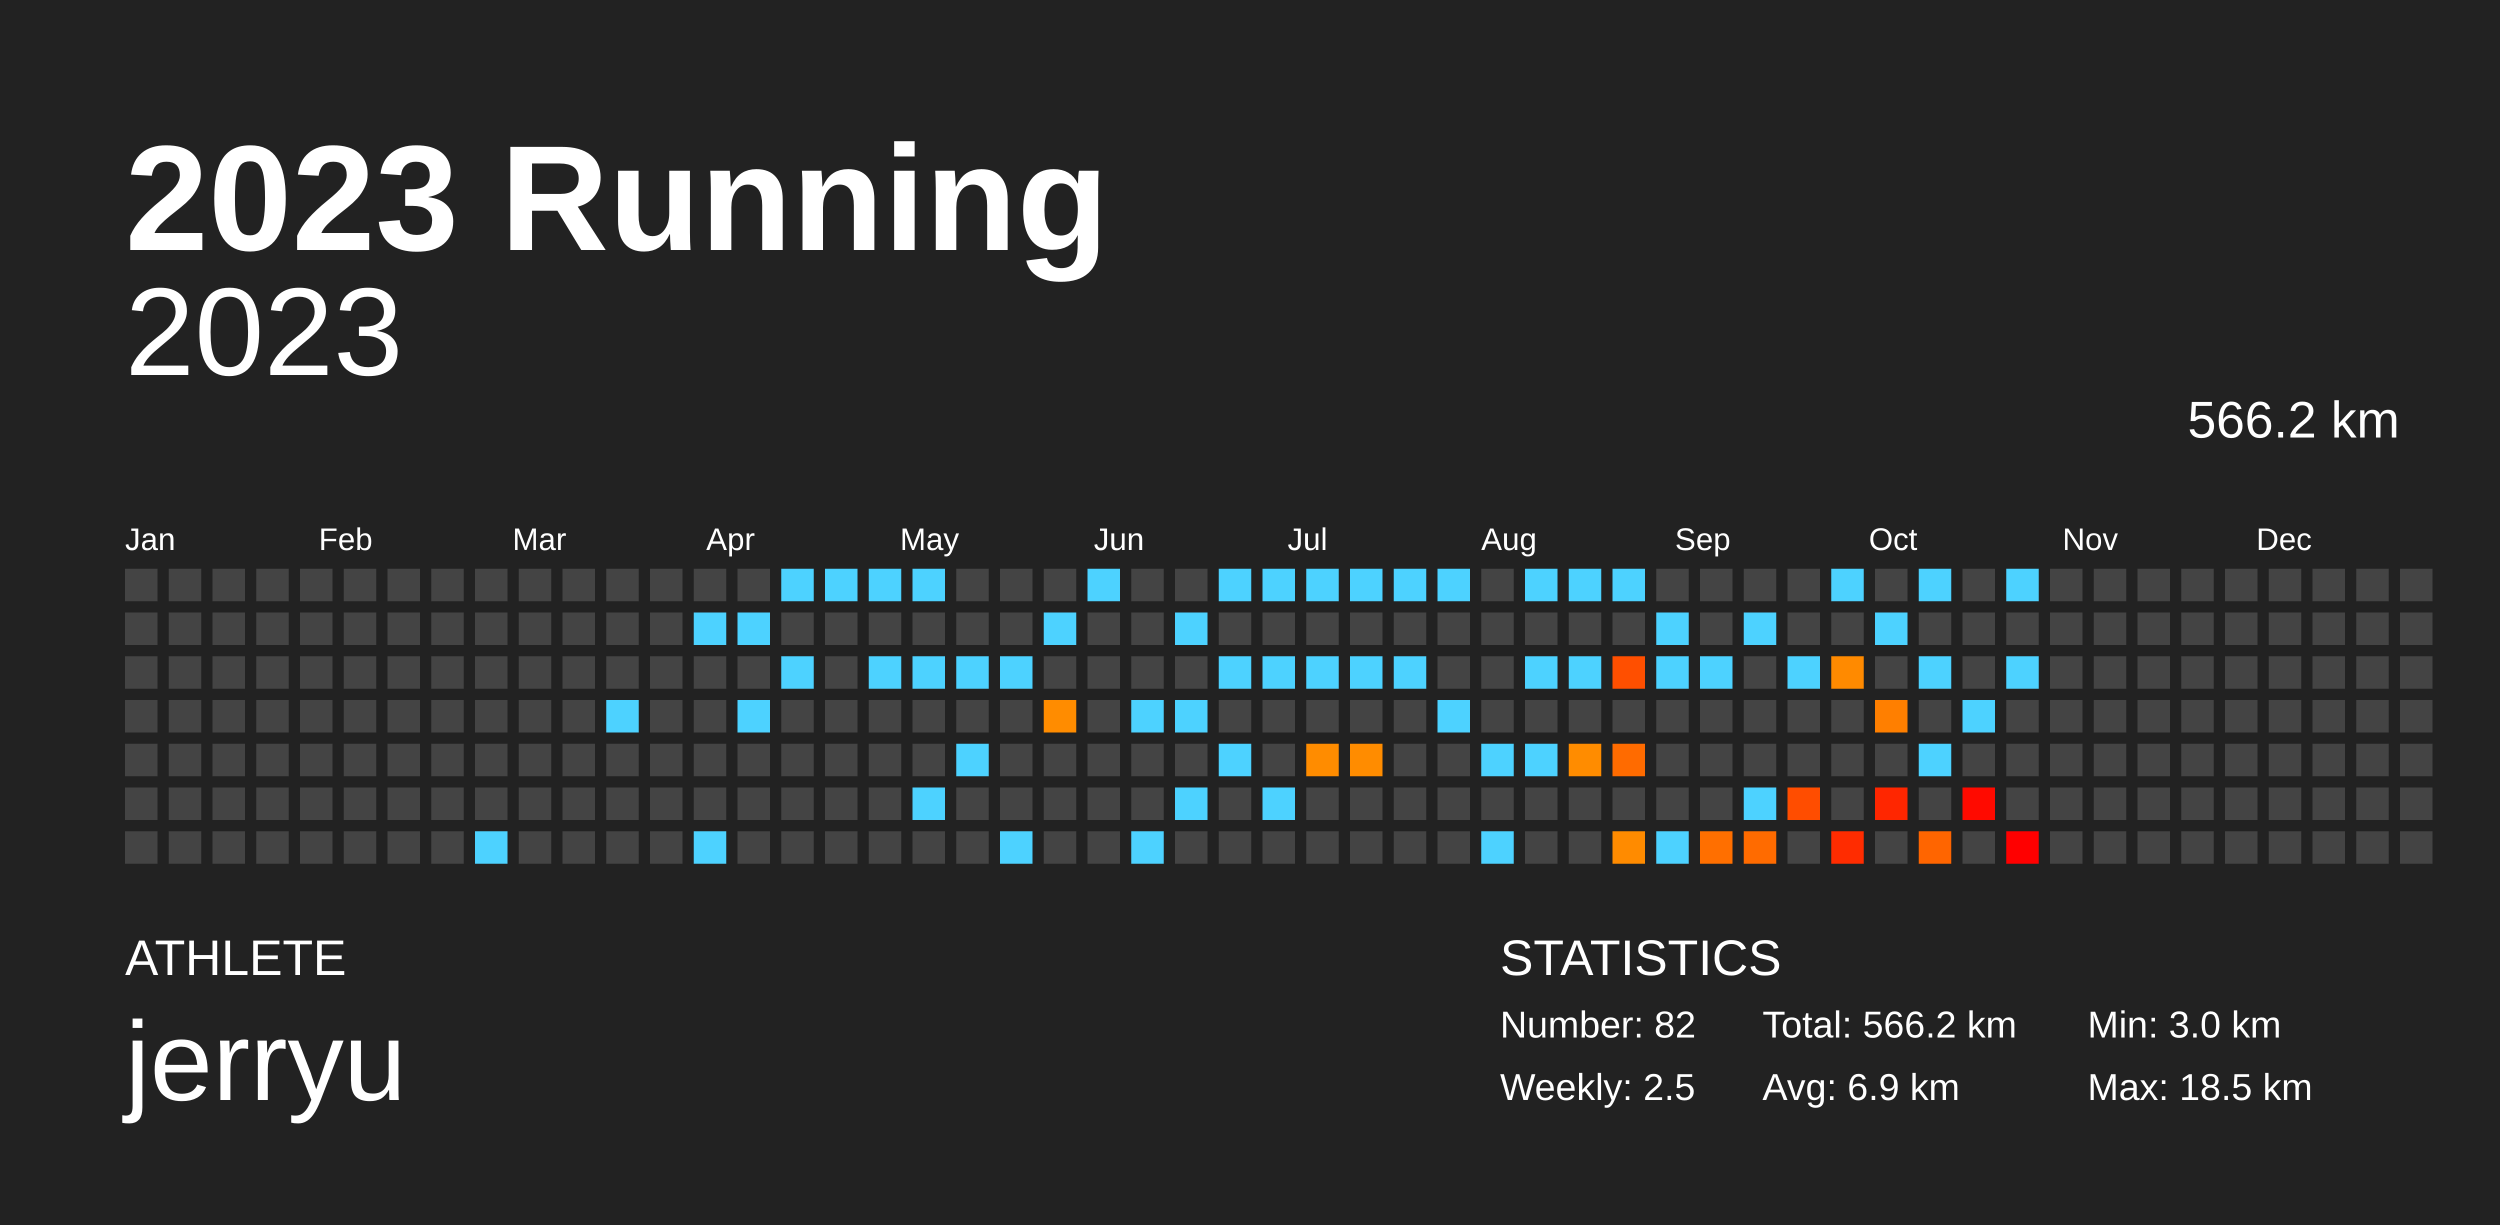
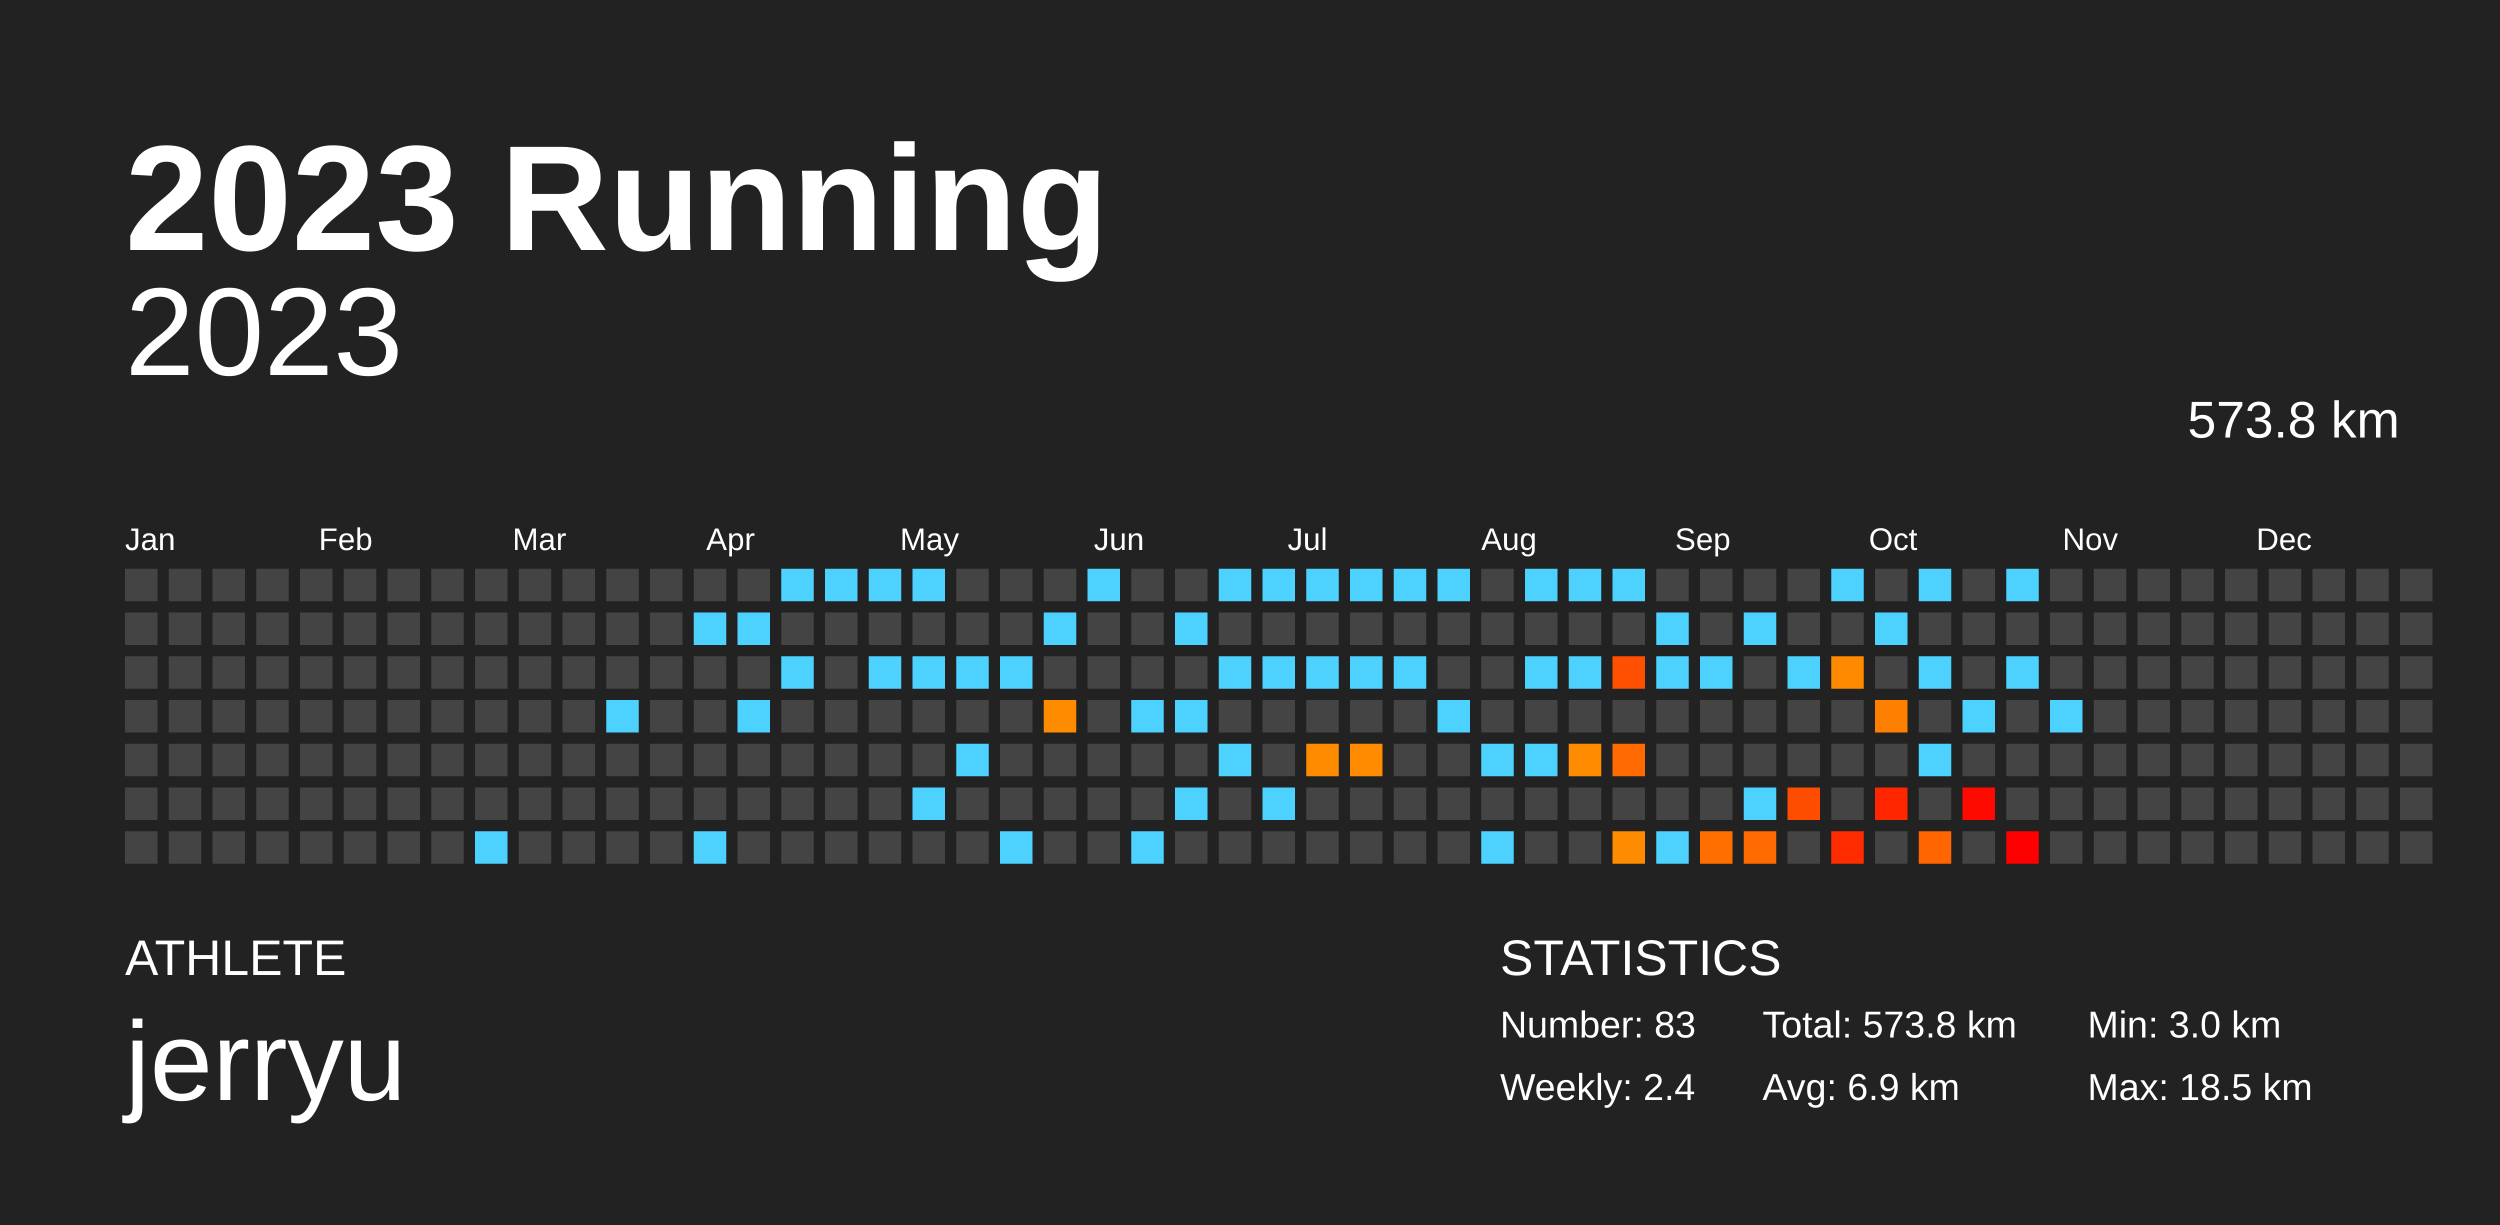
<svg xmlns="http://www.w3.org/2000/svg" baseProfile="full" height="98mm" version="1.1" viewBox="0,0,200,98" width="200mm">
  <defs />
  <rect fill="#222222" height="98" width="200" x="0" y="0" />
  <text fill="#FFFFFF" style="font-size:12px; font-family:Arial; font-weight:bold;" x="10" y="20">2023 Running</text>
  <text fill="#FFFFFF" style="font-size:4px; font-family:Arial" x="10" y="78">ATHLETE</text>
  <text fill="#FFFFFF" style="font-size:9px; font-family:Arial" x="10" y="88">jerryu</text>
  <text fill="#FFFFFF" style="font-size:4px; font-family:Arial" x="120" y="78">STATISTICS</text>
-   <text fill="#FFFFFF" style="font-size:3px; font-family:Arial" x="120" y="83">Number: 82</text>
-   <text fill="#FFFFFF" style="font-size:3px; font-family:Arial" x="120" y="88">Weekly: 2.5</text>
-   <text fill="#FFFFFF" style="font-size:3px; font-family:Arial" x="141" y="83">Total: 566.2 km</text>
+   <text fill="#FFFFFF" style="font-size:3px; font-family:Arial" x="120" y="83">Number: 83</text>
+   <text fill="#FFFFFF" style="font-size:3px; font-family:Arial" x="120" y="88">Weekly: 2.4</text>
+   <text fill="#FFFFFF" style="font-size:3px; font-family:Arial" x="141" y="83">Total: 573.8 km</text>
  <text fill="#FFFFFF" style="font-size:3px; font-family:Arial" x="141" y="88">Avg: 6.9 km</text>
  <text fill="#FFFFFF" style="font-size:3px; font-family:Arial" x="167" y="83">Min: 3.0 km</text>
  <text fill="#FFFFFF" style="font-size:3px; font-family:Arial" x="167" y="88">Max: 18.5 km</text>
  <text alignment-baseline="hanging" fill="#FFFFFF" style="font-size:10.0px; font-family:Arial;" x="10" y="30">2023</text>
-   <text alignment-baseline="hanging" fill="#FFFFFF" style="font-size:4.125px; font-family:Arial;" x="175" y="35">566.2 km</text>
+   <text alignment-baseline="hanging" fill="#FFFFFF" style="font-size:4.125px; font-family:Arial;" x="175" y="35">573.8 km</text>
  <text fill="#FFFFFF" style="font-size:2.5px; font-family:Arial" x="10.0" y="44">Jan</text>
  <text fill="#FFFFFF" style="font-size:2.5px; font-family:Arial" x="25.5" y="44">Feb</text>
  <text fill="#FFFFFF" style="font-size:2.5px; font-family:Arial" x="41.0" y="44">Mar</text>
  <text fill="#FFFFFF" style="font-size:2.5px; font-family:Arial" x="56.5" y="44">Apr</text>
  <text fill="#FFFFFF" style="font-size:2.5px; font-family:Arial" x="72.0" y="44">May</text>
  <text fill="#FFFFFF" style="font-size:2.5px; font-family:Arial" x="87.5" y="44">Jun</text>
  <text fill="#FFFFFF" style="font-size:2.5px; font-family:Arial" x="103.0" y="44">Jul</text>
  <text fill="#FFFFFF" style="font-size:2.5px; font-family:Arial" x="118.5" y="44">Aug</text>
  <text fill="#FFFFFF" style="font-size:2.5px; font-family:Arial" x="134.0" y="44">Sep</text>
  <text fill="#FFFFFF" style="font-size:2.5px; font-family:Arial" x="149.5" y="44">Oct</text>
  <text fill="#FFFFFF" style="font-size:2.5px; font-family:Arial" x="165.0" y="44">Nov</text>
  <text fill="#FFFFFF" style="font-size:2.5px; font-family:Arial" x="180.5" y="44">Dec</text>
  <rect fill="#444444" height="2.6" width="2.6" x="10.0" y="45.5" />
  <rect fill="#444444" height="2.6" width="2.6" x="10.0" y="49.0" />
  <rect fill="#444444" height="2.6" width="2.6" x="10.0" y="52.5" />
  <rect fill="#444444" height="2.6" width="2.6" x="10.0" y="56.0" />
  <rect fill="#444444" height="2.6" width="2.6" x="10.0" y="59.5" />
  <rect fill="#444444" height="2.6" width="2.6" x="10.0" y="63.0" />
  <rect fill="#444444" height="2.6" width="2.6" x="10.0" y="66.5" />
  <rect fill="#444444" height="2.6" width="2.6" x="13.5" y="45.5" />
  <rect fill="#444444" height="2.6" width="2.6" x="13.5" y="49.0" />
  <rect fill="#444444" height="2.6" width="2.6" x="13.5" y="52.5" />
  <rect fill="#444444" height="2.6" width="2.6" x="13.5" y="56.0" />
  <rect fill="#444444" height="2.6" width="2.6" x="13.5" y="59.5" />
  <rect fill="#444444" height="2.6" width="2.6" x="13.5" y="63.0" />
  <rect fill="#444444" height="2.6" width="2.6" x="13.5" y="66.5" />
  <rect fill="#444444" height="2.6" width="2.6" x="17.0" y="45.5" />
  <rect fill="#444444" height="2.6" width="2.6" x="17.0" y="49.0" />
  <rect fill="#444444" height="2.6" width="2.6" x="17.0" y="52.5" />
  <rect fill="#444444" height="2.6" width="2.6" x="17.0" y="56.0" />
  <rect fill="#444444" height="2.6" width="2.6" x="17.0" y="59.5" />
  <rect fill="#444444" height="2.6" width="2.6" x="17.0" y="63.0" />
  <rect fill="#444444" height="2.6" width="2.6" x="17.0" y="66.5" />
  <rect fill="#444444" height="2.6" width="2.6" x="20.5" y="45.5" />
  <rect fill="#444444" height="2.6" width="2.6" x="20.5" y="49.0" />
  <rect fill="#444444" height="2.6" width="2.6" x="20.5" y="52.5" />
  <rect fill="#444444" height="2.6" width="2.6" x="20.5" y="56.0" />
  <rect fill="#444444" height="2.6" width="2.6" x="20.5" y="59.5" />
  <rect fill="#444444" height="2.6" width="2.6" x="20.5" y="63.0" />
  <rect fill="#444444" height="2.6" width="2.6" x="20.5" y="66.5" />
  <rect fill="#444444" height="2.6" width="2.6" x="24.0" y="45.5" />
  <rect fill="#444444" height="2.6" width="2.6" x="24.0" y="49.0" />
  <rect fill="#444444" height="2.6" width="2.6" x="24.0" y="52.5" />
  <rect fill="#444444" height="2.6" width="2.6" x="24.0" y="56.0" />
  <rect fill="#444444" height="2.6" width="2.6" x="24.0" y="59.5" />
  <rect fill="#444444" height="2.6" width="2.6" x="24.0" y="63.0" />
  <rect fill="#444444" height="2.6" width="2.6" x="24.0" y="66.5" />
  <rect fill="#444444" height="2.6" width="2.6" x="27.5" y="45.5" />
  <rect fill="#444444" height="2.6" width="2.6" x="27.5" y="49.0" />
  <rect fill="#444444" height="2.6" width="2.6" x="27.5" y="52.5" />
  <rect fill="#444444" height="2.6" width="2.6" x="27.5" y="56.0" />
  <rect fill="#444444" height="2.6" width="2.6" x="27.5" y="59.5" />
  <rect fill="#444444" height="2.6" width="2.6" x="27.5" y="63.0" />
  <rect fill="#444444" height="2.6" width="2.6" x="27.5" y="66.5" />
  <rect fill="#444444" height="2.6" width="2.6" x="31.0" y="45.5" />
  <rect fill="#444444" height="2.6" width="2.6" x="31.0" y="49.0" />
  <rect fill="#444444" height="2.6" width="2.6" x="31.0" y="52.5" />
  <rect fill="#444444" height="2.6" width="2.6" x="31.0" y="56.0" />
  <rect fill="#444444" height="2.6" width="2.6" x="31.0" y="59.5" />
  <rect fill="#444444" height="2.6" width="2.6" x="31.0" y="63.0" />
  <rect fill="#444444" height="2.6" width="2.6" x="31.0" y="66.5" />
  <rect fill="#444444" height="2.6" width="2.6" x="34.5" y="45.5" />
  <rect fill="#444444" height="2.6" width="2.6" x="34.5" y="49.0" />
  <rect fill="#444444" height="2.6" width="2.6" x="34.5" y="52.5" />
  <rect fill="#444444" height="2.6" width="2.6" x="34.5" y="56.0" />
  <rect fill="#444444" height="2.6" width="2.6" x="34.5" y="59.5" />
  <rect fill="#444444" height="2.6" width="2.6" x="34.5" y="63.0" />
  <rect fill="#444444" height="2.6" width="2.6" x="34.5" y="66.5" />
  <rect fill="#444444" height="2.6" width="2.6" x="38.0" y="45.5" />
  <rect fill="#444444" height="2.6" width="2.6" x="38.0" y="49.0" />
  <rect fill="#444444" height="2.6" width="2.6" x="38.0" y="52.5" />
  <rect fill="#444444" height="2.6" width="2.6" x="38.0" y="56.0" />
  <rect fill="#444444" height="2.6" width="2.6" x="38.0" y="59.5" />
  <rect fill="#444444" height="2.6" width="2.6" x="38.0" y="63.0" />
  <rect fill="#4dd2ff" height="2.6" width="2.6" x="38.0" y="66.5" />
  <rect fill="#444444" height="2.6" width="2.6" x="41.5" y="45.5" />
  <rect fill="#444444" height="2.6" width="2.6" x="41.5" y="49.0" />
  <rect fill="#444444" height="2.6" width="2.6" x="41.5" y="52.5" />
  <rect fill="#444444" height="2.6" width="2.6" x="41.5" y="56.0" />
  <rect fill="#444444" height="2.6" width="2.6" x="41.5" y="59.5" />
  <rect fill="#444444" height="2.6" width="2.6" x="41.5" y="63.0" />
  <rect fill="#444444" height="2.6" width="2.6" x="41.5" y="66.5" />
  <rect fill="#444444" height="2.6" width="2.6" x="45.0" y="45.5" />
  <rect fill="#444444" height="2.6" width="2.6" x="45.0" y="49.0" />
  <rect fill="#444444" height="2.6" width="2.6" x="45.0" y="52.5" />
  <rect fill="#444444" height="2.6" width="2.6" x="45.0" y="56.0" />
  <rect fill="#444444" height="2.6" width="2.6" x="45.0" y="59.5" />
  <rect fill="#444444" height="2.6" width="2.6" x="45.0" y="63.0" />
  <rect fill="#444444" height="2.6" width="2.6" x="45.0" y="66.5" />
  <rect fill="#444444" height="2.6" width="2.6" x="48.5" y="45.5" />
  <rect fill="#444444" height="2.6" width="2.6" x="48.5" y="49.0" />
  <rect fill="#444444" height="2.6" width="2.6" x="48.5" y="52.5" />
  <rect fill="#4dd2ff" height="2.6" width="2.6" x="48.5" y="56.0" />
  <rect fill="#444444" height="2.6" width="2.6" x="48.5" y="59.5" />
  <rect fill="#444444" height="2.6" width="2.6" x="48.5" y="63.0" />
  <rect fill="#444444" height="2.6" width="2.6" x="48.5" y="66.5" />
  <rect fill="#444444" height="2.6" width="2.6" x="52.0" y="45.5" />
  <rect fill="#444444" height="2.6" width="2.6" x="52.0" y="49.0" />
  <rect fill="#444444" height="2.6" width="2.6" x="52.0" y="52.5" />
  <rect fill="#444444" height="2.6" width="2.6" x="52.0" y="56.0" />
  <rect fill="#444444" height="2.6" width="2.6" x="52.0" y="59.5" />
  <rect fill="#444444" height="2.6" width="2.6" x="52.0" y="63.0" />
  <rect fill="#444444" height="2.6" width="2.6" x="52.0" y="66.5" />
  <rect fill="#444444" height="2.6" width="2.6" x="55.5" y="45.5" />
  <rect fill="#4dd2ff" height="2.6" width="2.6" x="55.5" y="49.0" />
  <rect fill="#444444" height="2.6" width="2.6" x="55.5" y="52.5" />
  <rect fill="#444444" height="2.6" width="2.6" x="55.5" y="56.0" />
  <rect fill="#444444" height="2.6" width="2.6" x="55.5" y="59.5" />
  <rect fill="#444444" height="2.6" width="2.6" x="55.5" y="63.0" />
  <rect fill="#4dd2ff" height="2.6" width="2.6" x="55.5" y="66.5" />
  <rect fill="#444444" height="2.6" width="2.6" x="59.0" y="45.5" />
  <rect fill="#4dd2ff" height="2.6" width="2.6" x="59.0" y="49.0" />
  <rect fill="#444444" height="2.6" width="2.6" x="59.0" y="52.5" />
  <rect fill="#4dd2ff" height="2.6" width="2.6" x="59.0" y="56.0" />
  <rect fill="#444444" height="2.6" width="2.6" x="59.0" y="59.5" />
  <rect fill="#444444" height="2.6" width="2.6" x="59.0" y="63.0" />
  <rect fill="#444444" height="2.6" width="2.6" x="59.0" y="66.5" />
  <rect fill="#4dd2ff" height="2.6" width="2.6" x="62.5" y="45.5" />
  <rect fill="#444444" height="2.6" width="2.6" x="62.5" y="49.0" />
  <rect fill="#4dd2ff" height="2.6" width="2.6" x="62.5" y="52.5" />
  <rect fill="#444444" height="2.6" width="2.6" x="62.5" y="56.0" />
  <rect fill="#444444" height="2.6" width="2.6" x="62.5" y="59.5" />
  <rect fill="#444444" height="2.6" width="2.6" x="62.5" y="63.0" />
  <rect fill="#444444" height="2.6" width="2.6" x="62.5" y="66.5" />
  <rect fill="#4dd2ff" height="2.6" width="2.6" x="66.0" y="45.5" />
  <rect fill="#444444" height="2.6" width="2.6" x="66.0" y="49.0" />
  <rect fill="#444444" height="2.6" width="2.6" x="66.0" y="52.5" />
  <rect fill="#444444" height="2.6" width="2.6" x="66.0" y="56.0" />
  <rect fill="#444444" height="2.6" width="2.6" x="66.0" y="59.5" />
  <rect fill="#444444" height="2.6" width="2.6" x="66.0" y="63.0" />
  <rect fill="#444444" height="2.6" width="2.6" x="66.0" y="66.5" />
  <rect fill="#4dd2ff" height="2.6" width="2.6" x="69.5" y="45.5" />
  <rect fill="#444444" height="2.6" width="2.6" x="69.5" y="49.0" />
  <rect fill="#4dd2ff" height="2.6" width="2.6" x="69.5" y="52.5" />
  <rect fill="#444444" height="2.6" width="2.6" x="69.5" y="56.0" />
  <rect fill="#444444" height="2.6" width="2.6" x="69.5" y="59.5" />
  <rect fill="#444444" height="2.6" width="2.6" x="69.5" y="63.0" />
  <rect fill="#444444" height="2.6" width="2.6" x="69.5" y="66.5" />
  <rect fill="#4dd2ff" height="2.6" width="2.6" x="73.0" y="45.5" />
  <rect fill="#444444" height="2.6" width="2.6" x="73.0" y="49.0" />
  <rect fill="#4dd2ff" height="2.6" width="2.6" x="73.0" y="52.5" />
  <rect fill="#444444" height="2.6" width="2.6" x="73.0" y="56.0" />
  <rect fill="#444444" height="2.6" width="2.6" x="73.0" y="59.5" />
  <rect fill="#4dd2ff" height="2.6" width="2.6" x="73.0" y="63.0" />
  <rect fill="#444444" height="2.6" width="2.6" x="73.0" y="66.5" />
  <rect fill="#444444" height="2.6" width="2.6" x="76.5" y="45.5" />
  <rect fill="#444444" height="2.6" width="2.6" x="76.5" y="49.0" />
  <rect fill="#4dd2ff" height="2.6" width="2.6" x="76.5" y="52.5" />
  <rect fill="#444444" height="2.6" width="2.6" x="76.5" y="56.0" />
  <rect fill="#4dd2ff" height="2.6" width="2.6" x="76.5" y="59.5" />
  <rect fill="#444444" height="2.6" width="2.6" x="76.5" y="63.0" />
  <rect fill="#444444" height="2.6" width="2.6" x="76.5" y="66.5" />
  <rect fill="#444444" height="2.6" width="2.6" x="80.0" y="45.5" />
  <rect fill="#444444" height="2.6" width="2.6" x="80.0" y="49.0" />
  <rect fill="#4dd2ff" height="2.6" width="2.6" x="80.0" y="52.5" />
  <rect fill="#444444" height="2.6" width="2.6" x="80.0" y="56.0" />
  <rect fill="#444444" height="2.6" width="2.6" x="80.0" y="59.5" />
  <rect fill="#444444" height="2.6" width="2.6" x="80.0" y="63.0" />
  <rect fill="#4dd2ff" height="2.6" width="2.6" x="80.0" y="66.5" />
  <rect fill="#444444" height="2.6" width="2.6" x="83.5" y="45.5" />
  <rect fill="#4dd2ff" height="2.6" width="2.6" x="83.5" y="49.0" />
  <rect fill="#444444" height="2.6" width="2.6" x="83.5" y="52.5" />
  <rect fill="#ff8c00" height="2.6" width="2.6" x="83.5" y="56.0" />
  <rect fill="#444444" height="2.6" width="2.6" x="83.5" y="59.5" />
  <rect fill="#444444" height="2.6" width="2.6" x="83.5" y="63.0" />
  <rect fill="#444444" height="2.6" width="2.6" x="83.5" y="66.5" />
  <rect fill="#4dd2ff" height="2.6" width="2.6" x="87.0" y="45.5" />
  <rect fill="#444444" height="2.6" width="2.6" x="87.0" y="49.0" />
  <rect fill="#444444" height="2.6" width="2.6" x="87.0" y="52.5" />
  <rect fill="#444444" height="2.6" width="2.6" x="87.0" y="56.0" />
  <rect fill="#444444" height="2.6" width="2.6" x="87.0" y="59.5" />
  <rect fill="#444444" height="2.6" width="2.6" x="87.0" y="63.0" />
  <rect fill="#444444" height="2.6" width="2.6" x="87.0" y="66.5" />
  <rect fill="#444444" height="2.6" width="2.6" x="90.5" y="45.5" />
  <rect fill="#444444" height="2.6" width="2.6" x="90.5" y="49.0" />
  <rect fill="#444444" height="2.6" width="2.6" x="90.5" y="52.5" />
  <rect fill="#4dd2ff" height="2.6" width="2.6" x="90.5" y="56.0" />
  <rect fill="#444444" height="2.6" width="2.6" x="90.5" y="59.5" />
  <rect fill="#444444" height="2.6" width="2.6" x="90.5" y="63.0" />
  <rect fill="#4dd2ff" height="2.6" width="2.6" x="90.5" y="66.5" />
  <rect fill="#444444" height="2.6" width="2.6" x="94.0" y="45.5" />
  <rect fill="#4dd2ff" height="2.6" width="2.6" x="94.0" y="49.0" />
  <rect fill="#444444" height="2.6" width="2.6" x="94.0" y="52.5" />
  <rect fill="#4dd2ff" height="2.6" width="2.6" x="94.0" y="56.0" />
  <rect fill="#444444" height="2.6" width="2.6" x="94.0" y="59.5" />
  <rect fill="#4dd2ff" height="2.6" width="2.6" x="94.0" y="63.0" />
  <rect fill="#444444" height="2.6" width="2.6" x="94.0" y="66.5" />
  <rect fill="#4dd2ff" height="2.6" width="2.6" x="97.5" y="45.5" />
  <rect fill="#444444" height="2.6" width="2.6" x="97.5" y="49.0" />
  <rect fill="#4dd2ff" height="2.6" width="2.6" x="97.5" y="52.5" />
  <rect fill="#444444" height="2.6" width="2.6" x="97.5" y="56.0" />
  <rect fill="#4dd2ff" height="2.6" width="2.6" x="97.5" y="59.5" />
  <rect fill="#444444" height="2.6" width="2.6" x="97.5" y="63.0" />
  <rect fill="#444444" height="2.6" width="2.6" x="97.5" y="66.5" />
  <rect fill="#4dd2ff" height="2.6" width="2.6" x="101.0" y="45.5" />
  <rect fill="#444444" height="2.6" width="2.6" x="101.0" y="49.0" />
  <rect fill="#4dd2ff" height="2.6" width="2.6" x="101.0" y="52.5" />
  <rect fill="#444444" height="2.6" width="2.6" x="101.0" y="56.0" />
  <rect fill="#444444" height="2.6" width="2.6" x="101.0" y="59.5" />
  <rect fill="#4dd2ff" height="2.6" width="2.6" x="101.0" y="63.0" />
  <rect fill="#444444" height="2.6" width="2.6" x="101.0" y="66.5" />
  <rect fill="#4dd2ff" height="2.6" width="2.6" x="104.5" y="45.5" />
  <rect fill="#444444" height="2.6" width="2.6" x="104.5" y="49.0" />
  <rect fill="#4dd2ff" height="2.6" width="2.6" x="104.5" y="52.5" />
  <rect fill="#444444" height="2.6" width="2.6" x="104.5" y="56.0" />
  <rect fill="#ff8c00" height="2.6" width="2.6" x="104.5" y="59.5" />
  <rect fill="#444444" height="2.6" width="2.6" x="104.5" y="63.0" />
  <rect fill="#444444" height="2.6" width="2.6" x="104.5" y="66.5" />
  <rect fill="#4dd2ff" height="2.6" width="2.6" x="108.0" y="45.5" />
  <rect fill="#444444" height="2.6" width="2.6" x="108.0" y="49.0" />
  <rect fill="#4dd2ff" height="2.6" width="2.6" x="108.0" y="52.5" />
  <rect fill="#444444" height="2.6" width="2.6" x="108.0" y="56.0" />
  <rect fill="#ff8c00" height="2.6" width="2.6" x="108.0" y="59.5" />
  <rect fill="#444444" height="2.6" width="2.6" x="108.0" y="63.0" />
  <rect fill="#444444" height="2.6" width="2.6" x="108.0" y="66.5" />
  <rect fill="#4dd2ff" height="2.6" width="2.6" x="111.5" y="45.5" />
  <rect fill="#444444" height="2.6" width="2.6" x="111.5" y="49.0" />
  <rect fill="#4dd2ff" height="2.6" width="2.6" x="111.5" y="52.5" />
  <rect fill="#444444" height="2.6" width="2.6" x="111.5" y="56.0" />
  <rect fill="#444444" height="2.6" width="2.6" x="111.5" y="59.5" />
  <rect fill="#444444" height="2.6" width="2.6" x="111.5" y="63.0" />
  <rect fill="#444444" height="2.6" width="2.6" x="111.5" y="66.5" />
  <rect fill="#4dd2ff" height="2.6" width="2.6" x="115.0" y="45.5" />
  <rect fill="#444444" height="2.6" width="2.6" x="115.0" y="49.0" />
  <rect fill="#444444" height="2.6" width="2.6" x="115.0" y="52.5" />
  <rect fill="#4dd2ff" height="2.6" width="2.6" x="115.0" y="56.0" />
  <rect fill="#444444" height="2.6" width="2.6" x="115.0" y="59.5" />
  <rect fill="#444444" height="2.6" width="2.6" x="115.0" y="63.0" />
  <rect fill="#444444" height="2.6" width="2.6" x="115.0" y="66.5" />
  <rect fill="#444444" height="2.6" width="2.6" x="118.5" y="45.5" />
  <rect fill="#444444" height="2.6" width="2.6" x="118.5" y="49.0" />
  <rect fill="#444444" height="2.6" width="2.6" x="118.5" y="52.5" />
  <rect fill="#444444" height="2.6" width="2.6" x="118.5" y="56.0" />
  <rect fill="#4dd2ff" height="2.6" width="2.6" x="118.5" y="59.5" />
  <rect fill="#444444" height="2.6" width="2.6" x="118.5" y="63.0" />
  <rect fill="#4dd2ff" height="2.6" width="2.6" x="118.5" y="66.5" />
  <rect fill="#4dd2ff" height="2.6" width="2.6" x="122.0" y="45.5" />
  <rect fill="#444444" height="2.6" width="2.6" x="122.0" y="49.0" />
  <rect fill="#4dd2ff" height="2.6" width="2.6" x="122.0" y="52.5" />
  <rect fill="#444444" height="2.6" width="2.6" x="122.0" y="56.0" />
  <rect fill="#4dd2ff" height="2.6" width="2.6" x="122.0" y="59.5" />
  <rect fill="#444444" height="2.6" width="2.6" x="122.0" y="63.0" />
  <rect fill="#444444" height="2.6" width="2.6" x="122.0" y="66.5" />
  <rect fill="#4dd2ff" height="2.6" width="2.6" x="125.5" y="45.5" />
  <rect fill="#444444" height="2.6" width="2.6" x="125.5" y="49.0" />
  <rect fill="#4dd2ff" height="2.6" width="2.6" x="125.5" y="52.5" />
  <rect fill="#444444" height="2.6" width="2.6" x="125.5" y="56.0" />
  <rect fill="#ff8c00" height="2.6" width="2.6" x="125.5" y="59.5" />
  <rect fill="#444444" height="2.6" width="2.6" x="125.5" y="63.0" />
  <rect fill="#444444" height="2.6" width="2.6" x="125.5" y="66.5" />
  <rect fill="#4dd2ff" height="2.6" width="2.6" x="129.0" y="45.5" />
  <rect fill="#444444" height="2.6" width="2.6" x="129.0" y="49.0" />
  <rect fill="#ff4f00" height="2.6" width="2.6" x="129.0" y="52.5" />
  <rect fill="#444444" height="2.6" width="2.6" x="129.0" y="56.0" />
  <rect fill="#ff6b00" height="2.6" width="2.6" x="129.0" y="59.5" />
  <rect fill="#444444" height="2.6" width="2.6" x="129.0" y="63.0" />
  <rect fill="#ff8b00" height="2.6" width="2.6" x="129.0" y="66.5" />
  <rect fill="#444444" height="2.6" width="2.6" x="132.5" y="45.5" />
  <rect fill="#4dd2ff" height="2.6" width="2.6" x="132.5" y="49.0" />
  <rect fill="#4dd2ff" height="2.6" width="2.6" x="132.5" y="52.5" />
  <rect fill="#444444" height="2.6" width="2.6" x="132.5" y="56.0" />
  <rect fill="#444444" height="2.6" width="2.6" x="132.5" y="59.5" />
  <rect fill="#444444" height="2.6" width="2.6" x="132.5" y="63.0" />
  <rect fill="#4dd2ff" height="2.6" width="2.6" x="132.5" y="66.5" />
  <rect fill="#444444" height="2.6" width="2.6" x="136.0" y="45.5" />
  <rect fill="#444444" height="2.6" width="2.6" x="136.0" y="49.0" />
  <rect fill="#4dd2ff" height="2.6" width="2.6" x="136.0" y="52.5" />
  <rect fill="#444444" height="2.6" width="2.6" x="136.0" y="56.0" />
  <rect fill="#444444" height="2.6" width="2.6" x="136.0" y="59.5" />
  <rect fill="#444444" height="2.6" width="2.6" x="136.0" y="63.0" />
  <rect fill="#ff6f00" height="2.6" width="2.6" x="136.0" y="66.5" />
  <rect fill="#444444" height="2.6" width="2.6" x="139.5" y="45.5" />
  <rect fill="#4dd2ff" height="2.6" width="2.6" x="139.5" y="49.0" />
  <rect fill="#444444" height="2.6" width="2.6" x="139.5" y="52.5" />
  <rect fill="#444444" height="2.6" width="2.6" x="139.5" y="56.0" />
  <rect fill="#444444" height="2.6" width="2.6" x="139.5" y="59.5" />
  <rect fill="#4dd2ff" height="2.6" width="2.6" x="139.5" y="63.0" />
  <rect fill="#ff6b00" height="2.6" width="2.6" x="139.5" y="66.5" />
  <rect fill="#444444" height="2.6" width="2.6" x="143.0" y="45.5" />
  <rect fill="#444444" height="2.6" width="2.6" x="143.0" y="49.0" />
  <rect fill="#4dd2ff" height="2.6" width="2.6" x="143.0" y="52.5" />
  <rect fill="#444444" height="2.6" width="2.6" x="143.0" y="56.0" />
  <rect fill="#444444" height="2.6" width="2.6" x="143.0" y="59.5" />
  <rect fill="#ff4d00" height="2.6" width="2.6" x="143.0" y="63.0" />
  <rect fill="#444444" height="2.6" width="2.6" x="143.0" y="66.5" />
  <rect fill="#4dd2ff" height="2.6" width="2.6" x="146.5" y="45.5" />
  <rect fill="#444444" height="2.6" width="2.6" x="146.5" y="49.0" />
  <rect fill="#ff8a00" height="2.6" width="2.6" x="146.5" y="52.5" />
  <rect fill="#444444" height="2.6" width="2.6" x="146.5" y="56.0" />
  <rect fill="#444444" height="2.6" width="2.6" x="146.5" y="59.5" />
  <rect fill="#444444" height="2.6" width="2.6" x="146.5" y="63.0" />
  <rect fill="#ff2c00" height="2.6" width="2.6" x="146.5" y="66.5" />
  <rect fill="#444444" height="2.6" width="2.6" x="150.0" y="45.5" />
  <rect fill="#4dd2ff" height="2.6" width="2.6" x="150.0" y="49.0" />
  <rect fill="#444444" height="2.6" width="2.6" x="150.0" y="52.5" />
  <rect fill="#ff7f00" height="2.6" width="2.6" x="150.0" y="56.0" />
  <rect fill="#444444" height="2.6" width="2.6" x="150.0" y="59.5" />
  <rect fill="#ff2600" height="2.6" width="2.6" x="150.0" y="63.0" />
  <rect fill="#444444" height="2.6" width="2.6" x="150.0" y="66.5" />
  <rect fill="#4dd2ff" height="2.6" width="2.6" x="153.5" y="45.5" />
  <rect fill="#444444" height="2.6" width="2.6" x="153.5" y="49.0" />
  <rect fill="#4dd2ff" height="2.6" width="2.6" x="153.5" y="52.5" />
  <rect fill="#444444" height="2.6" width="2.6" x="153.5" y="56.0" />
  <rect fill="#4dd2ff" height="2.6" width="2.6" x="153.5" y="59.5" />
  <rect fill="#444444" height="2.6" width="2.6" x="153.5" y="63.0" />
  <rect fill="#ff6500" height="2.6" width="2.6" x="153.5" y="66.5" />
  <rect fill="#444444" height="2.6" width="2.6" x="157.0" y="45.5" />
  <rect fill="#444444" height="2.6" width="2.6" x="157.0" y="49.0" />
  <rect fill="#444444" height="2.6" width="2.6" x="157.0" y="52.5" />
  <rect fill="#4dd2ff" height="2.6" width="2.6" x="157.0" y="56.0" />
  <rect fill="#444444" height="2.6" width="2.6" x="157.0" y="59.5" />
  <rect fill="#ff0a00" height="2.6" width="2.6" x="157.0" y="63.0" />
  <rect fill="#444444" height="2.6" width="2.6" x="157.0" y="66.5" />
  <rect fill="#4dd2ff" height="2.6" width="2.6" x="160.5" y="45.5" />
  <rect fill="#444444" height="2.6" width="2.6" x="160.5" y="49.0" />
  <rect fill="#4dd2ff" height="2.6" width="2.6" x="160.5" y="52.5" />
  <rect fill="#444444" height="2.6" width="2.6" x="160.5" y="56.0" />
  <rect fill="#444444" height="2.6" width="2.6" x="160.5" y="59.5" />
  <rect fill="#444444" height="2.6" width="2.6" x="160.5" y="63.0" />
  <rect fill="#ff0000" height="2.6" width="2.6" x="160.5" y="66.5" />
  <rect fill="#444444" height="2.6" width="2.6" x="164.0" y="45.5" />
  <rect fill="#444444" height="2.6" width="2.6" x="164.0" y="49.0" />
  <rect fill="#444444" height="2.6" width="2.6" x="164.0" y="52.5" />
-   <rect fill="#444444" height="2.6" width="2.6" x="164.0" y="56.0" />
+   <rect fill="#4dd2ff" height="2.6" width="2.6" x="164.0" y="56.0" />
  <rect fill="#444444" height="2.6" width="2.6" x="164.0" y="59.5" />
  <rect fill="#444444" height="2.6" width="2.6" x="164.0" y="63.0" />
  <rect fill="#444444" height="2.6" width="2.6" x="164.0" y="66.5" />
  <rect fill="#444444" height="2.6" width="2.6" x="167.5" y="45.5" />
  <rect fill="#444444" height="2.6" width="2.6" x="167.5" y="49.0" />
  <rect fill="#444444" height="2.6" width="2.6" x="167.5" y="52.5" />
  <rect fill="#444444" height="2.6" width="2.6" x="167.5" y="56.0" />
  <rect fill="#444444" height="2.6" width="2.6" x="167.5" y="59.5" />
  <rect fill="#444444" height="2.6" width="2.6" x="167.5" y="63.0" />
  <rect fill="#444444" height="2.6" width="2.6" x="167.5" y="66.5" />
  <rect fill="#444444" height="2.6" width="2.6" x="171.0" y="45.5" />
  <rect fill="#444444" height="2.6" width="2.6" x="171.0" y="49.0" />
  <rect fill="#444444" height="2.6" width="2.6" x="171.0" y="52.5" />
  <rect fill="#444444" height="2.6" width="2.6" x="171.0" y="56.0" />
  <rect fill="#444444" height="2.6" width="2.6" x="171.0" y="59.5" />
  <rect fill="#444444" height="2.6" width="2.6" x="171.0" y="63.0" />
  <rect fill="#444444" height="2.6" width="2.6" x="171.0" y="66.5" />
  <rect fill="#444444" height="2.6" width="2.6" x="174.5" y="45.5" />
  <rect fill="#444444" height="2.6" width="2.6" x="174.5" y="49.0" />
  <rect fill="#444444" height="2.6" width="2.6" x="174.5" y="52.5" />
  <rect fill="#444444" height="2.6" width="2.6" x="174.5" y="56.0" />
  <rect fill="#444444" height="2.6" width="2.6" x="174.5" y="59.5" />
  <rect fill="#444444" height="2.6" width="2.6" x="174.5" y="63.0" />
  <rect fill="#444444" height="2.6" width="2.6" x="174.5" y="66.5" />
  <rect fill="#444444" height="2.6" width="2.6" x="178.0" y="45.5" />
  <rect fill="#444444" height="2.6" width="2.6" x="178.0" y="49.0" />
  <rect fill="#444444" height="2.6" width="2.6" x="178.0" y="52.5" />
  <rect fill="#444444" height="2.6" width="2.6" x="178.0" y="56.0" />
  <rect fill="#444444" height="2.6" width="2.6" x="178.0" y="59.5" />
  <rect fill="#444444" height="2.6" width="2.6" x="178.0" y="63.0" />
  <rect fill="#444444" height="2.6" width="2.6" x="178.0" y="66.5" />
  <rect fill="#444444" height="2.6" width="2.6" x="181.5" y="45.5" />
  <rect fill="#444444" height="2.6" width="2.6" x="181.5" y="49.0" />
  <rect fill="#444444" height="2.6" width="2.6" x="181.5" y="52.5" />
  <rect fill="#444444" height="2.6" width="2.6" x="181.5" y="56.0" />
  <rect fill="#444444" height="2.6" width="2.6" x="181.5" y="59.5" />
  <rect fill="#444444" height="2.6" width="2.6" x="181.5" y="63.0" />
  <rect fill="#444444" height="2.6" width="2.6" x="181.5" y="66.5" />
  <rect fill="#444444" height="2.6" width="2.6" x="185.0" y="45.5" />
  <rect fill="#444444" height="2.6" width="2.6" x="185.0" y="49.0" />
  <rect fill="#444444" height="2.6" width="2.6" x="185.0" y="52.5" />
  <rect fill="#444444" height="2.6" width="2.6" x="185.0" y="56.0" />
  <rect fill="#444444" height="2.6" width="2.6" x="185.0" y="59.5" />
  <rect fill="#444444" height="2.6" width="2.6" x="185.0" y="63.0" />
  <rect fill="#444444" height="2.6" width="2.6" x="185.0" y="66.5" />
  <rect fill="#444444" height="2.6" width="2.6" x="188.5" y="45.5" />
  <rect fill="#444444" height="2.6" width="2.6" x="188.5" y="49.0" />
  <rect fill="#444444" height="2.6" width="2.6" x="188.5" y="52.5" />
  <rect fill="#444444" height="2.6" width="2.6" x="188.5" y="56.0" />
  <rect fill="#444444" height="2.6" width="2.6" x="188.5" y="59.5" />
  <rect fill="#444444" height="2.6" width="2.6" x="188.5" y="63.0" />
  <rect fill="#444444" height="2.6" width="2.6" x="188.5" y="66.5" />
  <rect fill="#444444" height="2.6" width="2.6" x="192.0" y="45.5" />
  <rect fill="#444444" height="2.6" width="2.6" x="192.0" y="49.0" />
  <rect fill="#444444" height="2.6" width="2.6" x="192.0" y="52.5" />
  <rect fill="#444444" height="2.6" width="2.6" x="192.0" y="56.0" />
  <rect fill="#444444" height="2.6" width="2.6" x="192.0" y="59.5" />
  <rect fill="#444444" height="2.6" width="2.6" x="192.0" y="63.0" />
  <rect fill="#444444" height="2.6" width="2.6" x="192.0" y="66.5" />
</svg>
